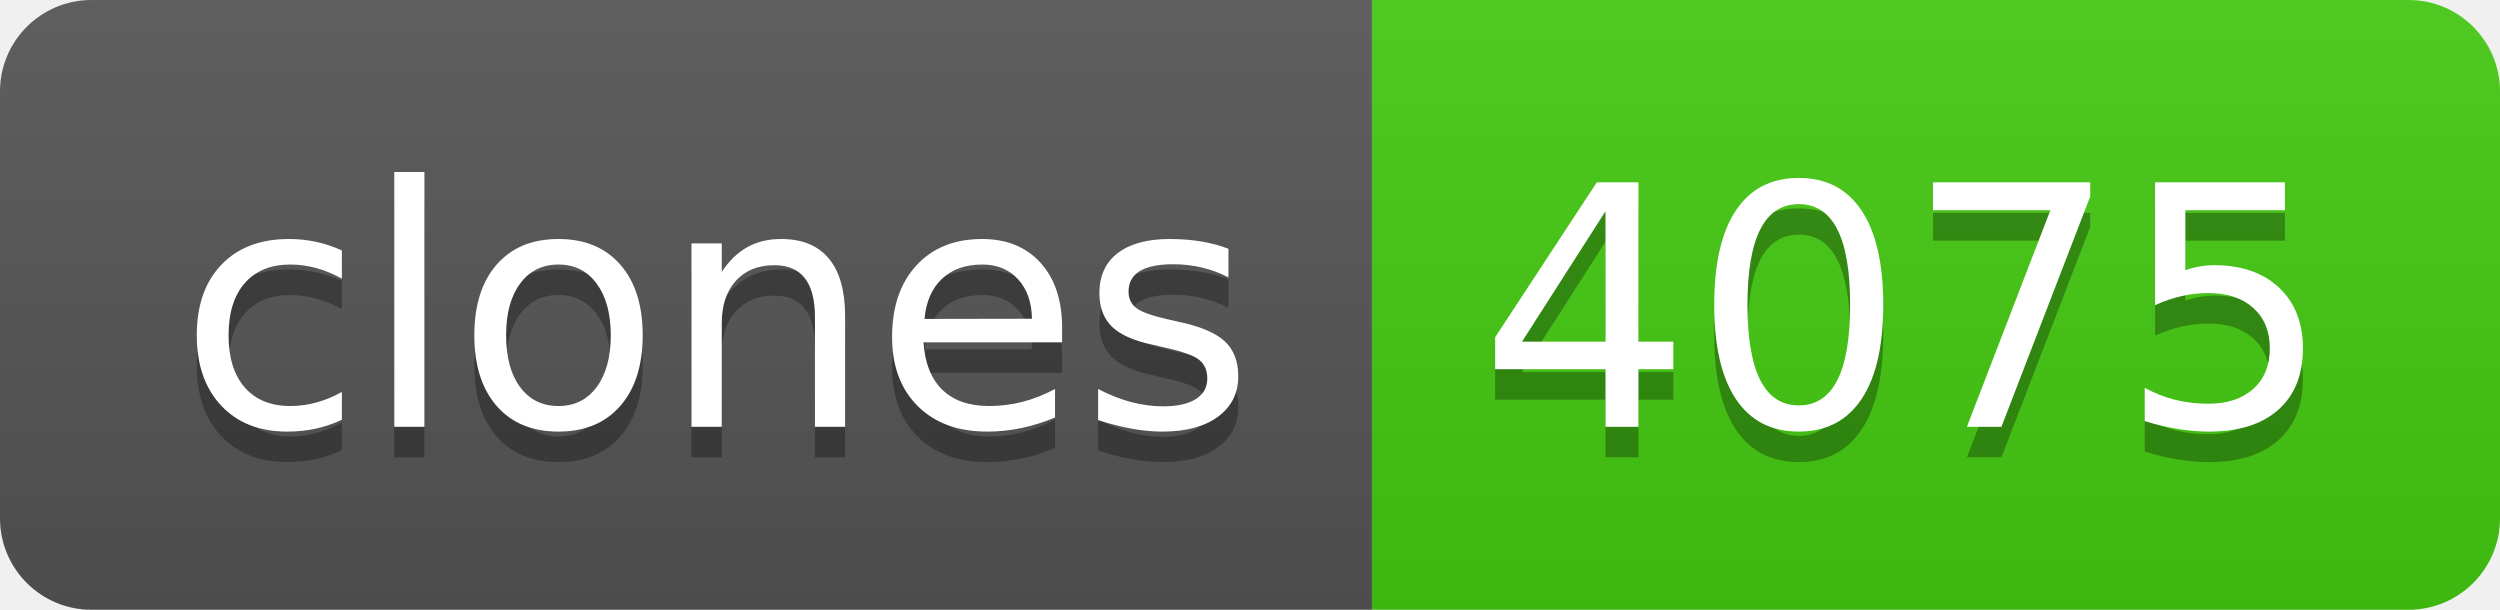
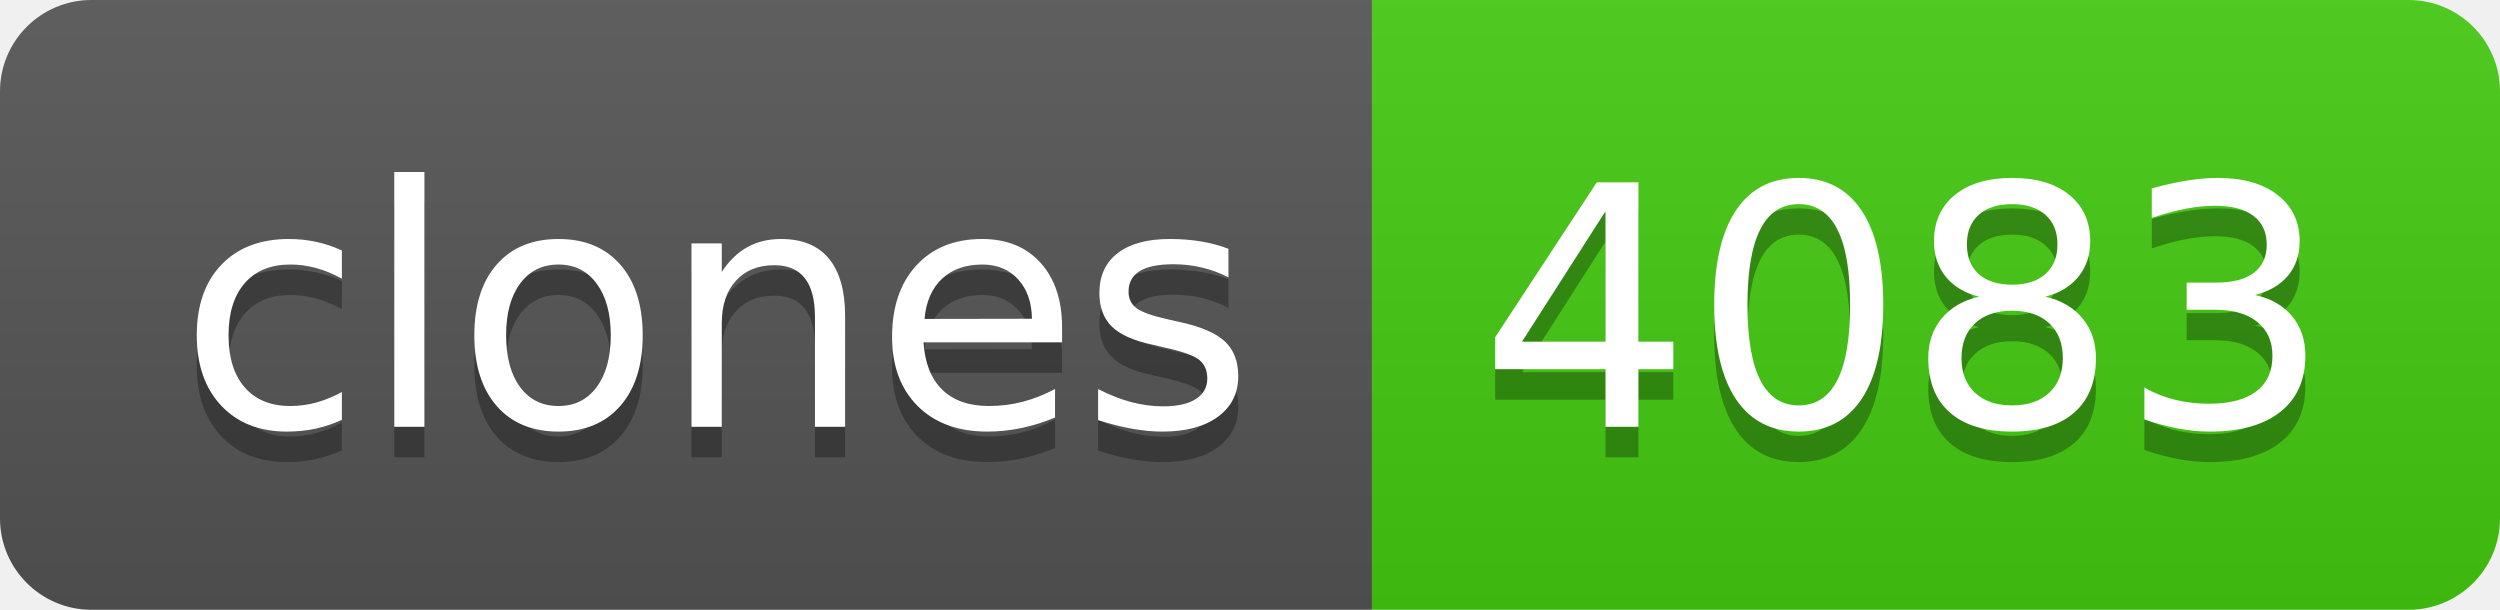
- <svg xmlns="http://www.w3.org/2000/svg" width="82" height="20" role="img" aria-label="clones: 4075">
+ <svg xmlns="http://www.w3.org/2000/svg" width="82" height="20" role="img" aria-label="clones: 4083">
  <linearGradient id="s" x2="0" y2="100%">
    <stop offset="0" stop-color="#bbb" stop-opacity=".1" />
    <stop offset="1" stop-opacity=".1" />
  </linearGradient>
  <clipPath id="r">
    <rect width="82" height="20" rx="3" fill="#fff" />
  </clipPath>
  <g clip-path="url(#r)">
    <rect width="45" height="20" fill="#555" />
    <rect x="45" width="37" height="20" fill="#4c1" />
    <rect width="82" height="20" fill="url(#s)" />
  </g>
  <g fill="#fff" text-anchor="middle" font-family="Verdana,Geneva,DejaVu Sans,sans-serif" text-rendering="geometricPrecision" font-size="110">
    <text aria-hidden="true" x="235" y="150" fill="#010101" fill-opacity=".3" transform="scale(.1)" textLength="350">clones</text>
    <text x="235" y="140" transform="scale(.1)" fill="#fff" textLength="350">clones</text>
-     <text aria-hidden="true" x="625" y="150" fill="#010101" fill-opacity=".3" transform="scale(.1)" textLength="270">4075</text>
-     <text x="625" y="140" transform="scale(.1)" fill="#fff" textLength="270">4075</text>
+     <text aria-hidden="true" x="625" y="150" fill="#010101" fill-opacity=".3" transform="scale(.1)" textLength="270">4083</text>
+     <text x="625" y="140" transform="scale(.1)" fill="#fff" textLength="270">4083</text>
  </g>
</svg>
